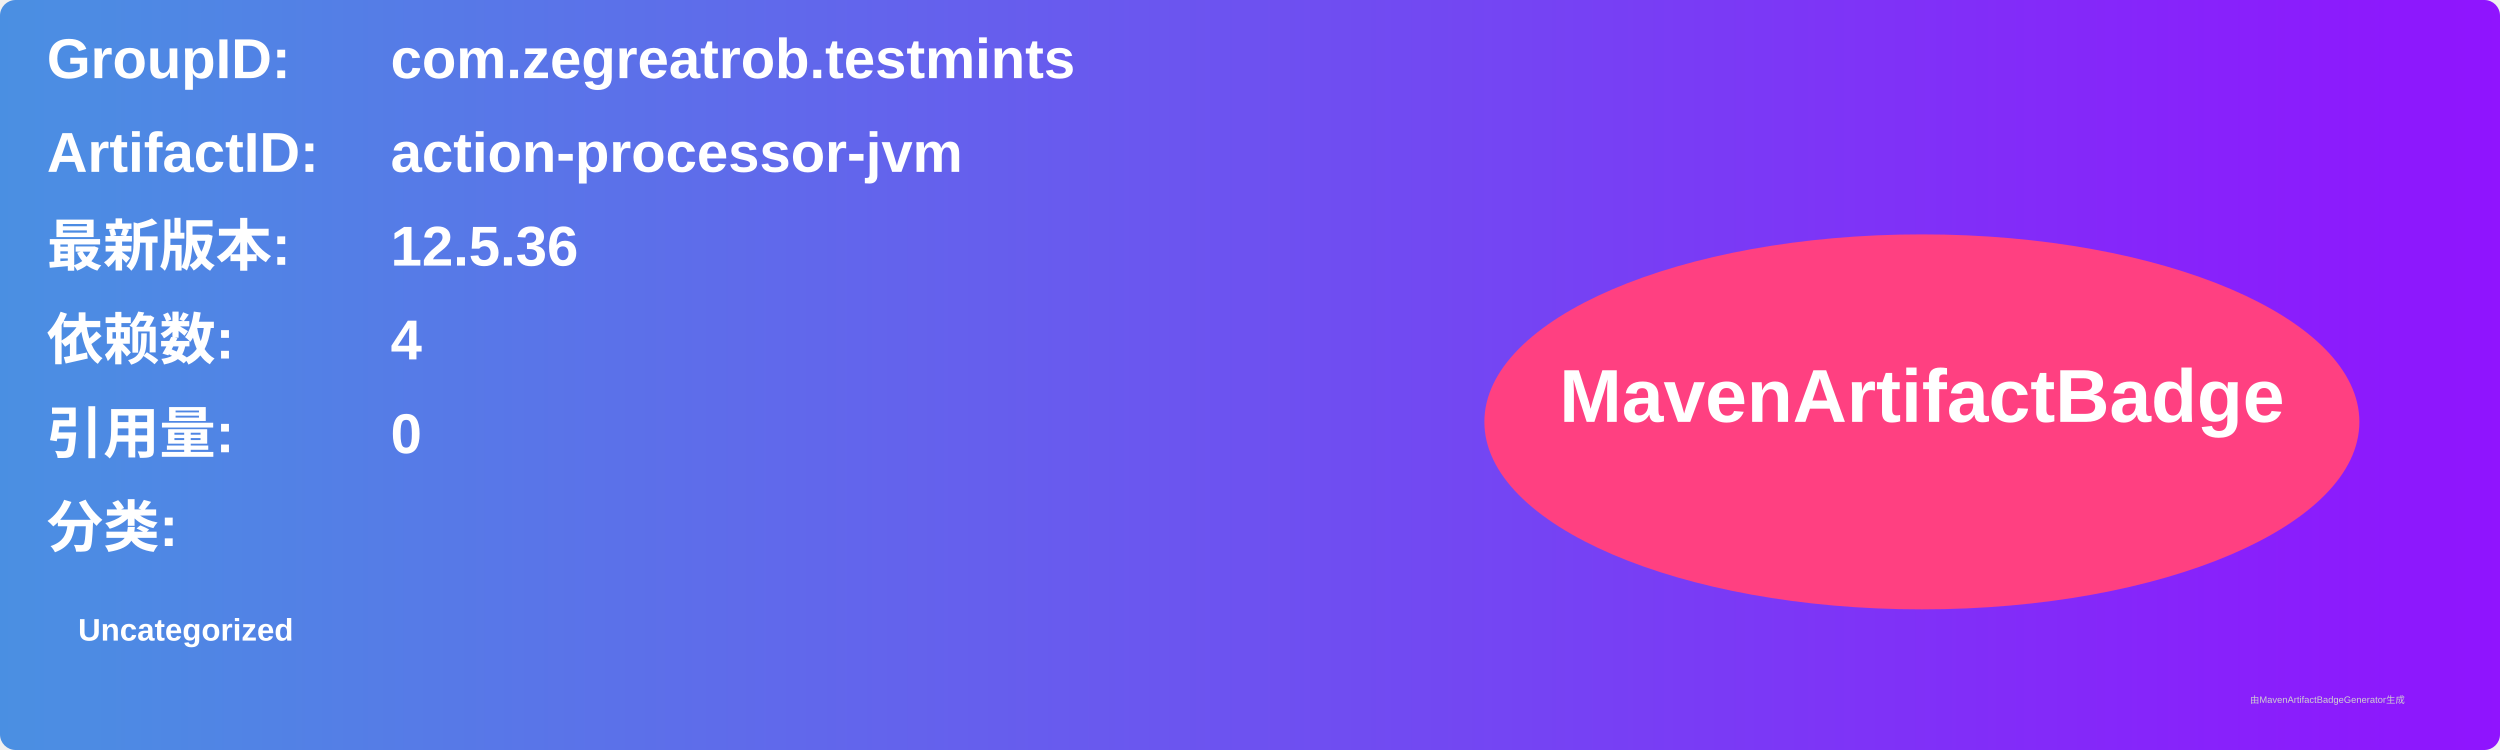
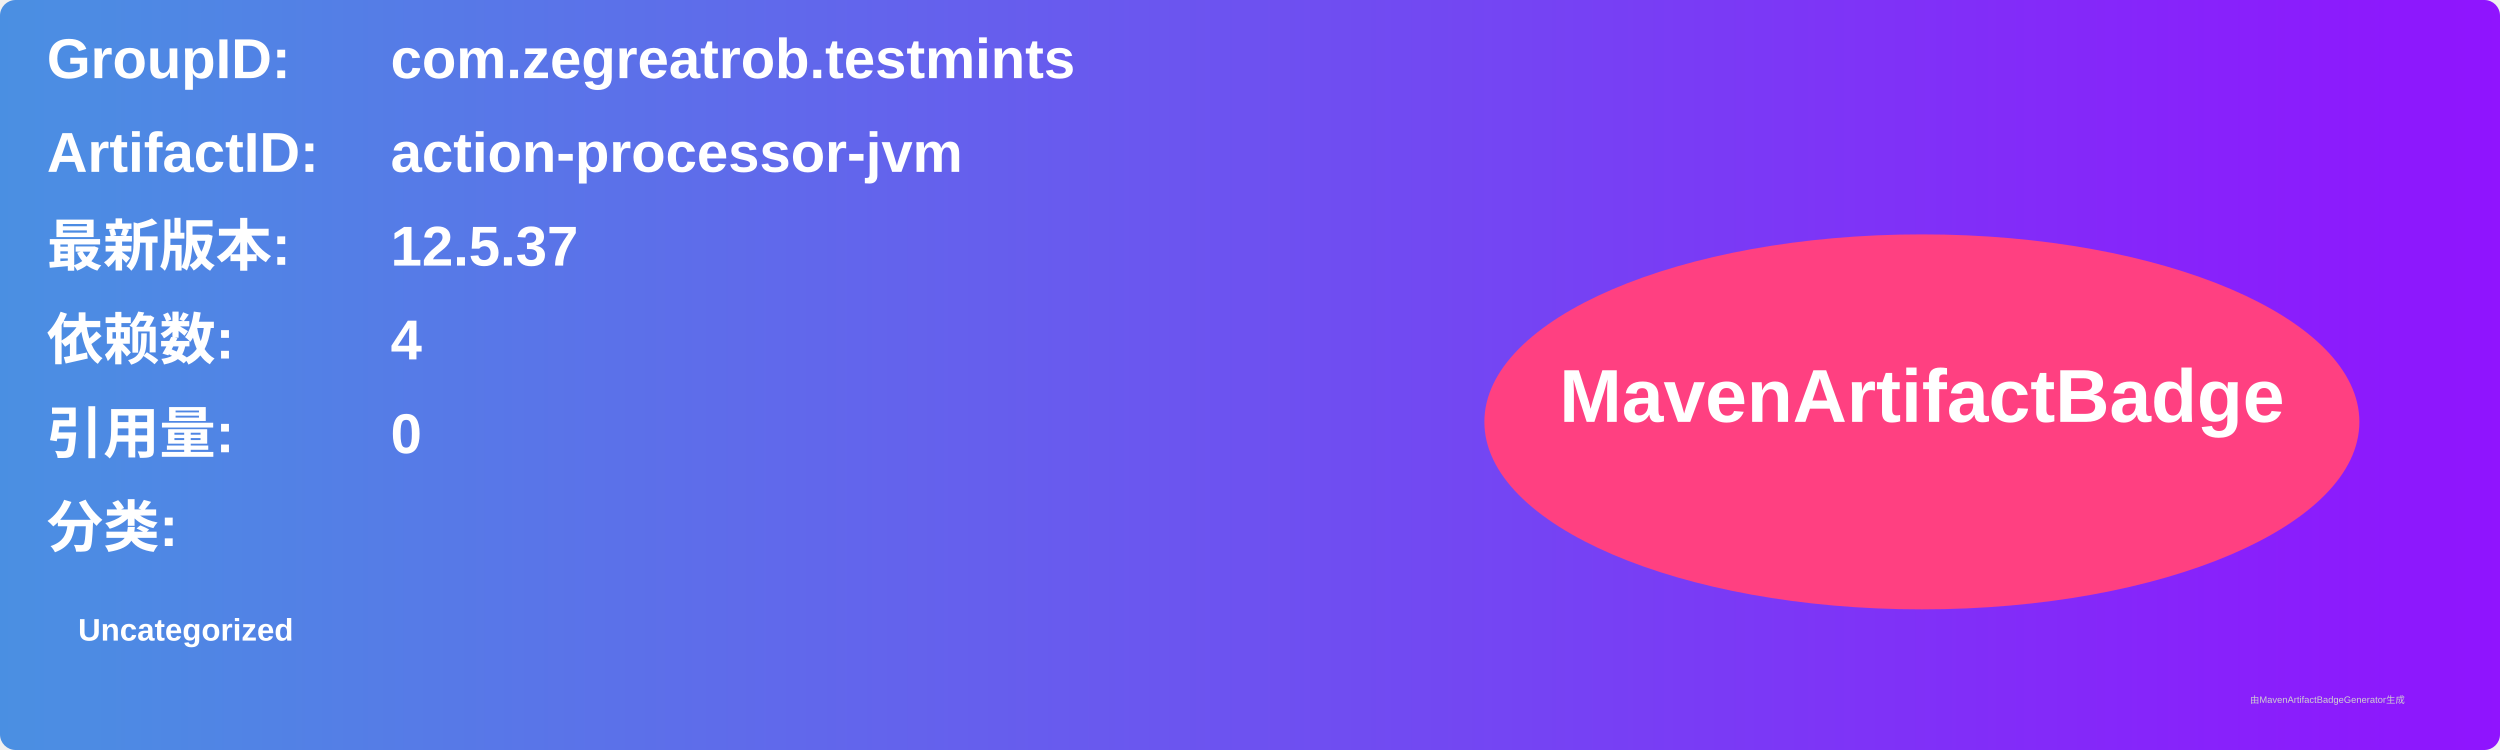
<svg xmlns="http://www.w3.org/2000/svg" width="800" height="240" viewBox="0 0 800 240">
  <linearGradient id="grad" x1="0%" y1="0%" x2="100%" y2="0%">
    <stop offset="0%" stop-color="#4a90e2" />
    <stop offset="100%" stop-color="#9013fe" />
  </linearGradient>
  <rect width="100%" height="100%" rx="5" ry="5" fill="url(#grad)" />
  <g transform="translate(15, 15)">
    <text x="0" y="10" font-family="Arial" font-size="18" fill="white" font-weight="bold" width="260">GroupID:</text>
    <text x="110" y="10" font-family="Arial" font-size="18" fill="white" font-weight="bold" width="460">com.zegreatrob.testmints</text>
    <text x="0" y="40" font-family="Arial" font-size="18" fill="white" font-weight="bold" width="260">ArtifactID:</text>
    <text x="110" y="40" font-family="Arial" font-size="18" fill="white" font-weight="bold" width="460">action-processor-jvm</text>
    <text x="0" y="70" font-family="Arial" font-size="18" fill="white" font-weight="bold">最新版本:</text>
    <text x="110" y="70" font-family="Arial" font-size="18" fill="white" font-weight="bold">
-       <tspan font-weight="bold">12.5.36</tspan>
+       <tspan font-weight="bold">12.5.37</tspan>
    </text>
    <text x="0" y="100" font-family="Arial" font-size="18" fill="white" font-weight="bold">依赖数: </text>
    <text x="110" y="100" font-family="Arial" font-size="18" fill="white">
      <tspan font-weight="bold">4</tspan>
    </text>
    <text x="0" y="130" font-family="Arial" font-size="18" fill="white" font-weight="bold">引用量: </text>
    <text x="110" y="130" font-family="Arial" font-size="18" fill="white">
      <tspan font-weight="bold">0</tspan>
    </text>
    <text x="0" y="160" font-family="Arial" font-size="18" fill="white" font-weight="bold">分类:</text>
    <text x="10" y="190" font-family="Arial" font-size="10" fill="white">
      <tspan font-weight="bold">Uncategorized</tspan>
    </text>
    <ellipse cx="600" cy="120" rx="140" ry="60" fill="#ff4081" />
    <text x="600" y="120" text-anchor="middle" font-family="Arial" font-size="24" fill="white" font-weight="bold">MavenArtifactBadge</text>
  </g>
  <text x="720" y="225" font-family="Arial" font-size="3" fill="#d0d0d0">由MavenArtifactBadgeGenerator生成</text>
</svg>
